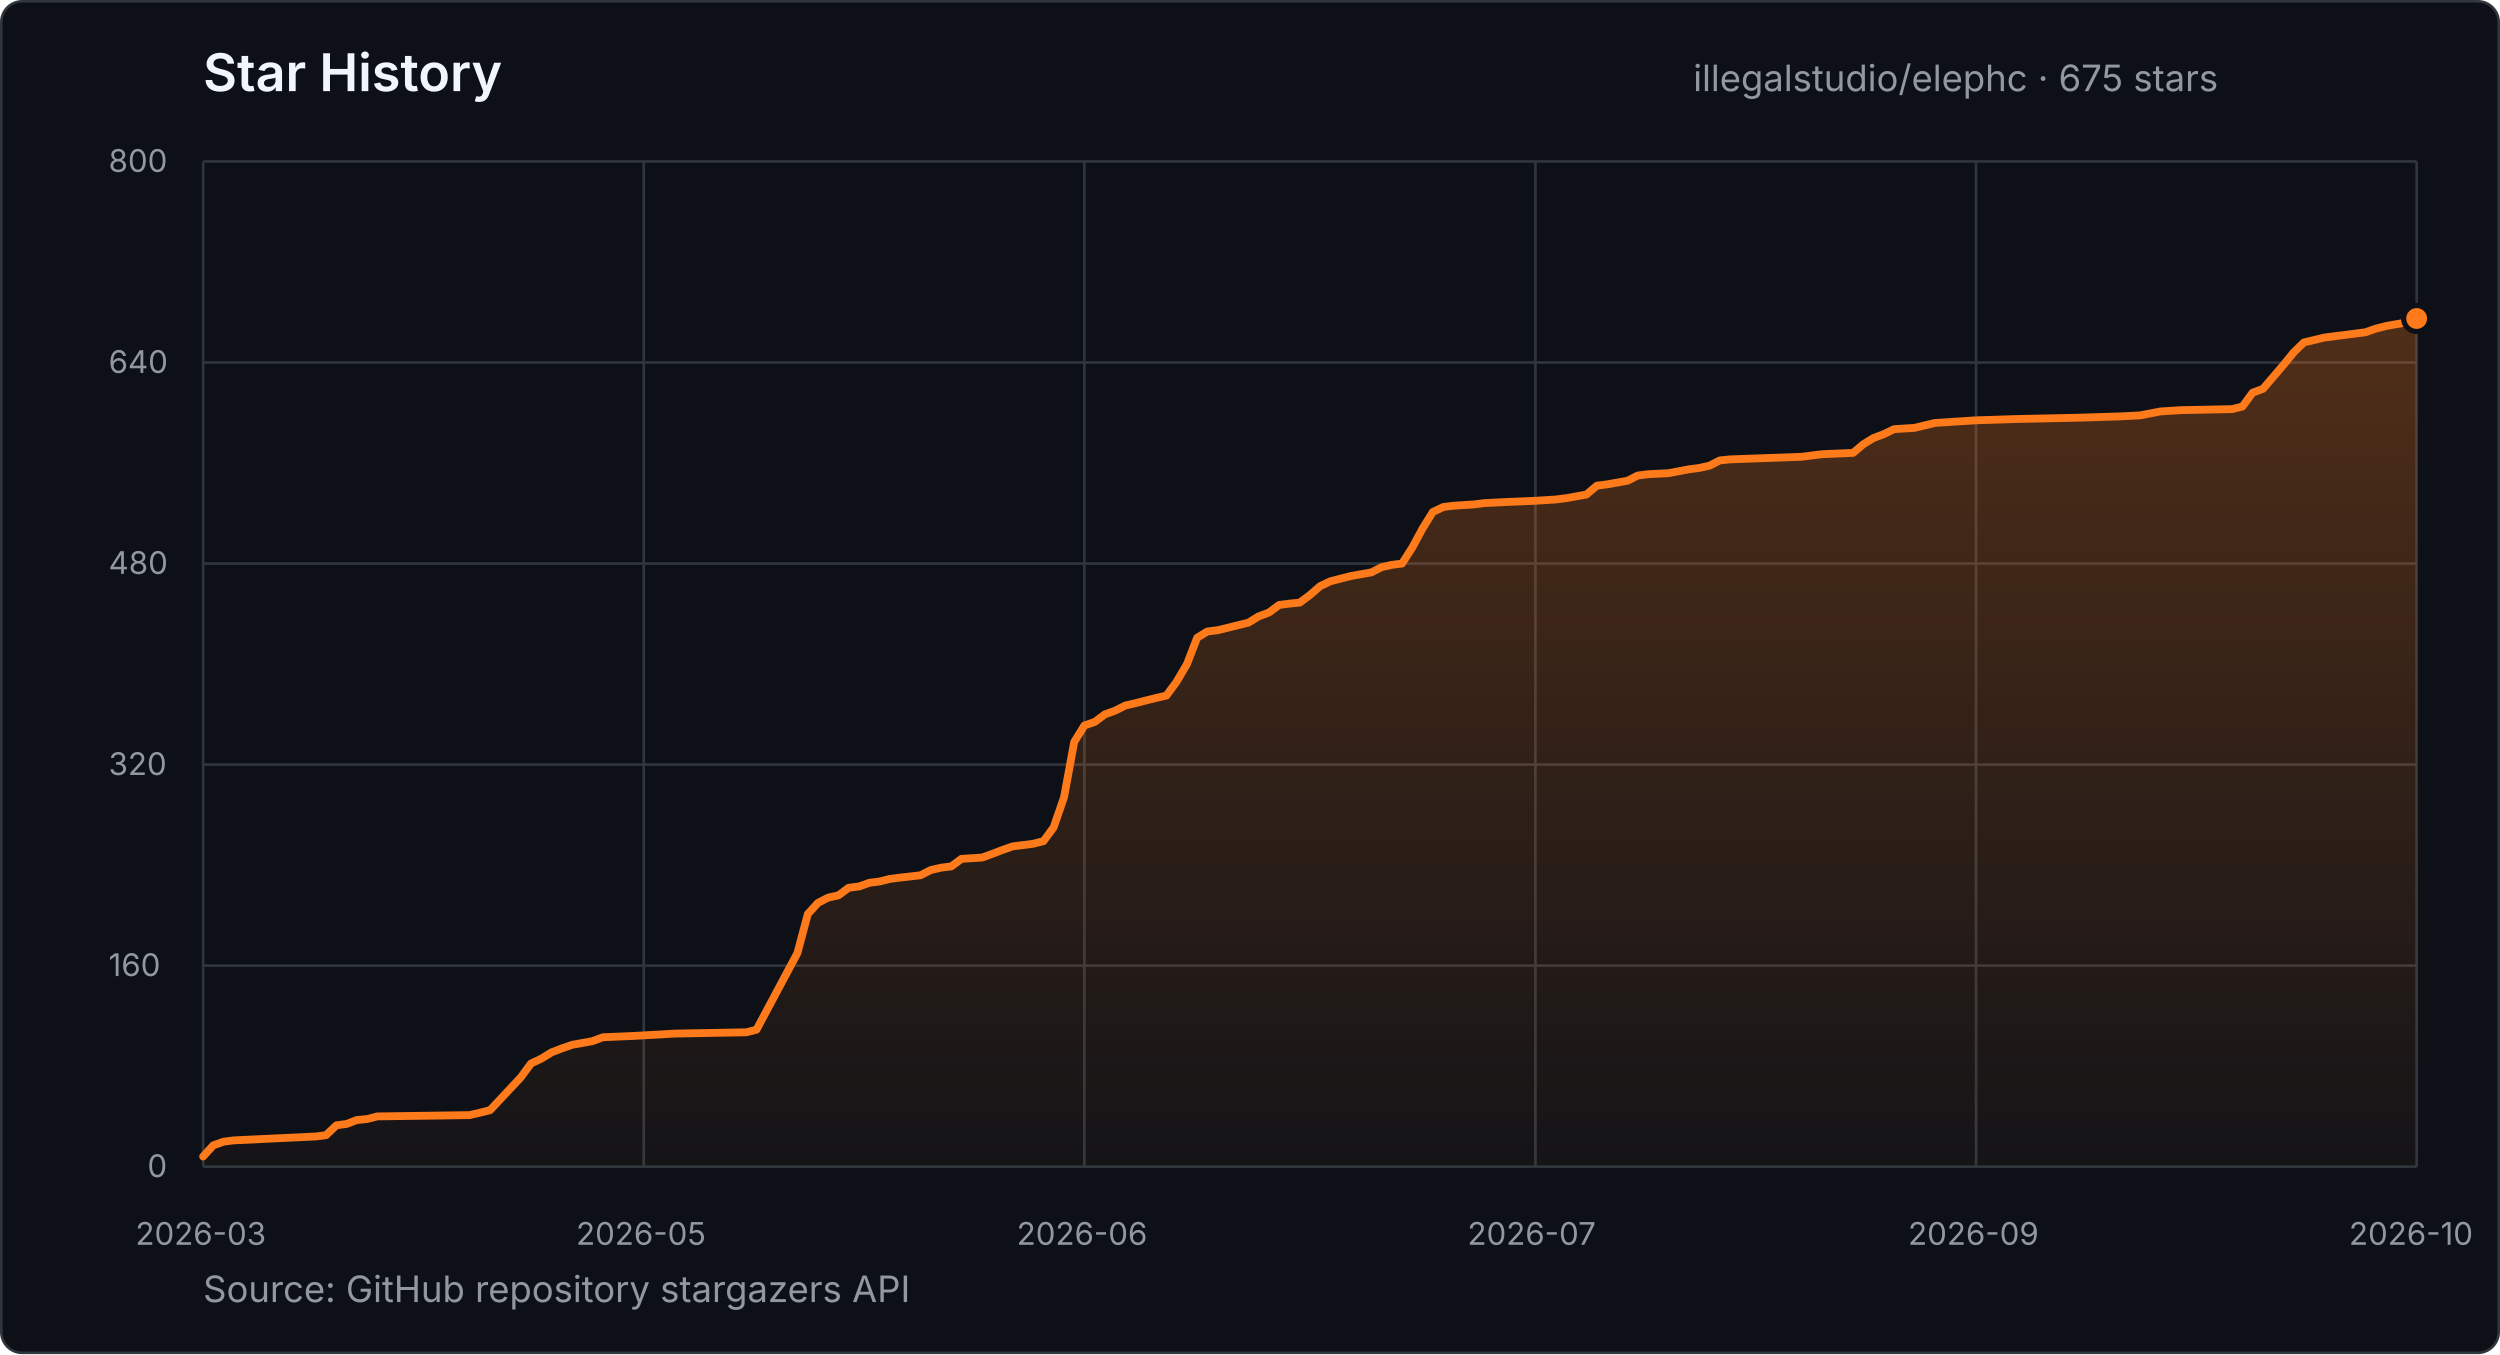
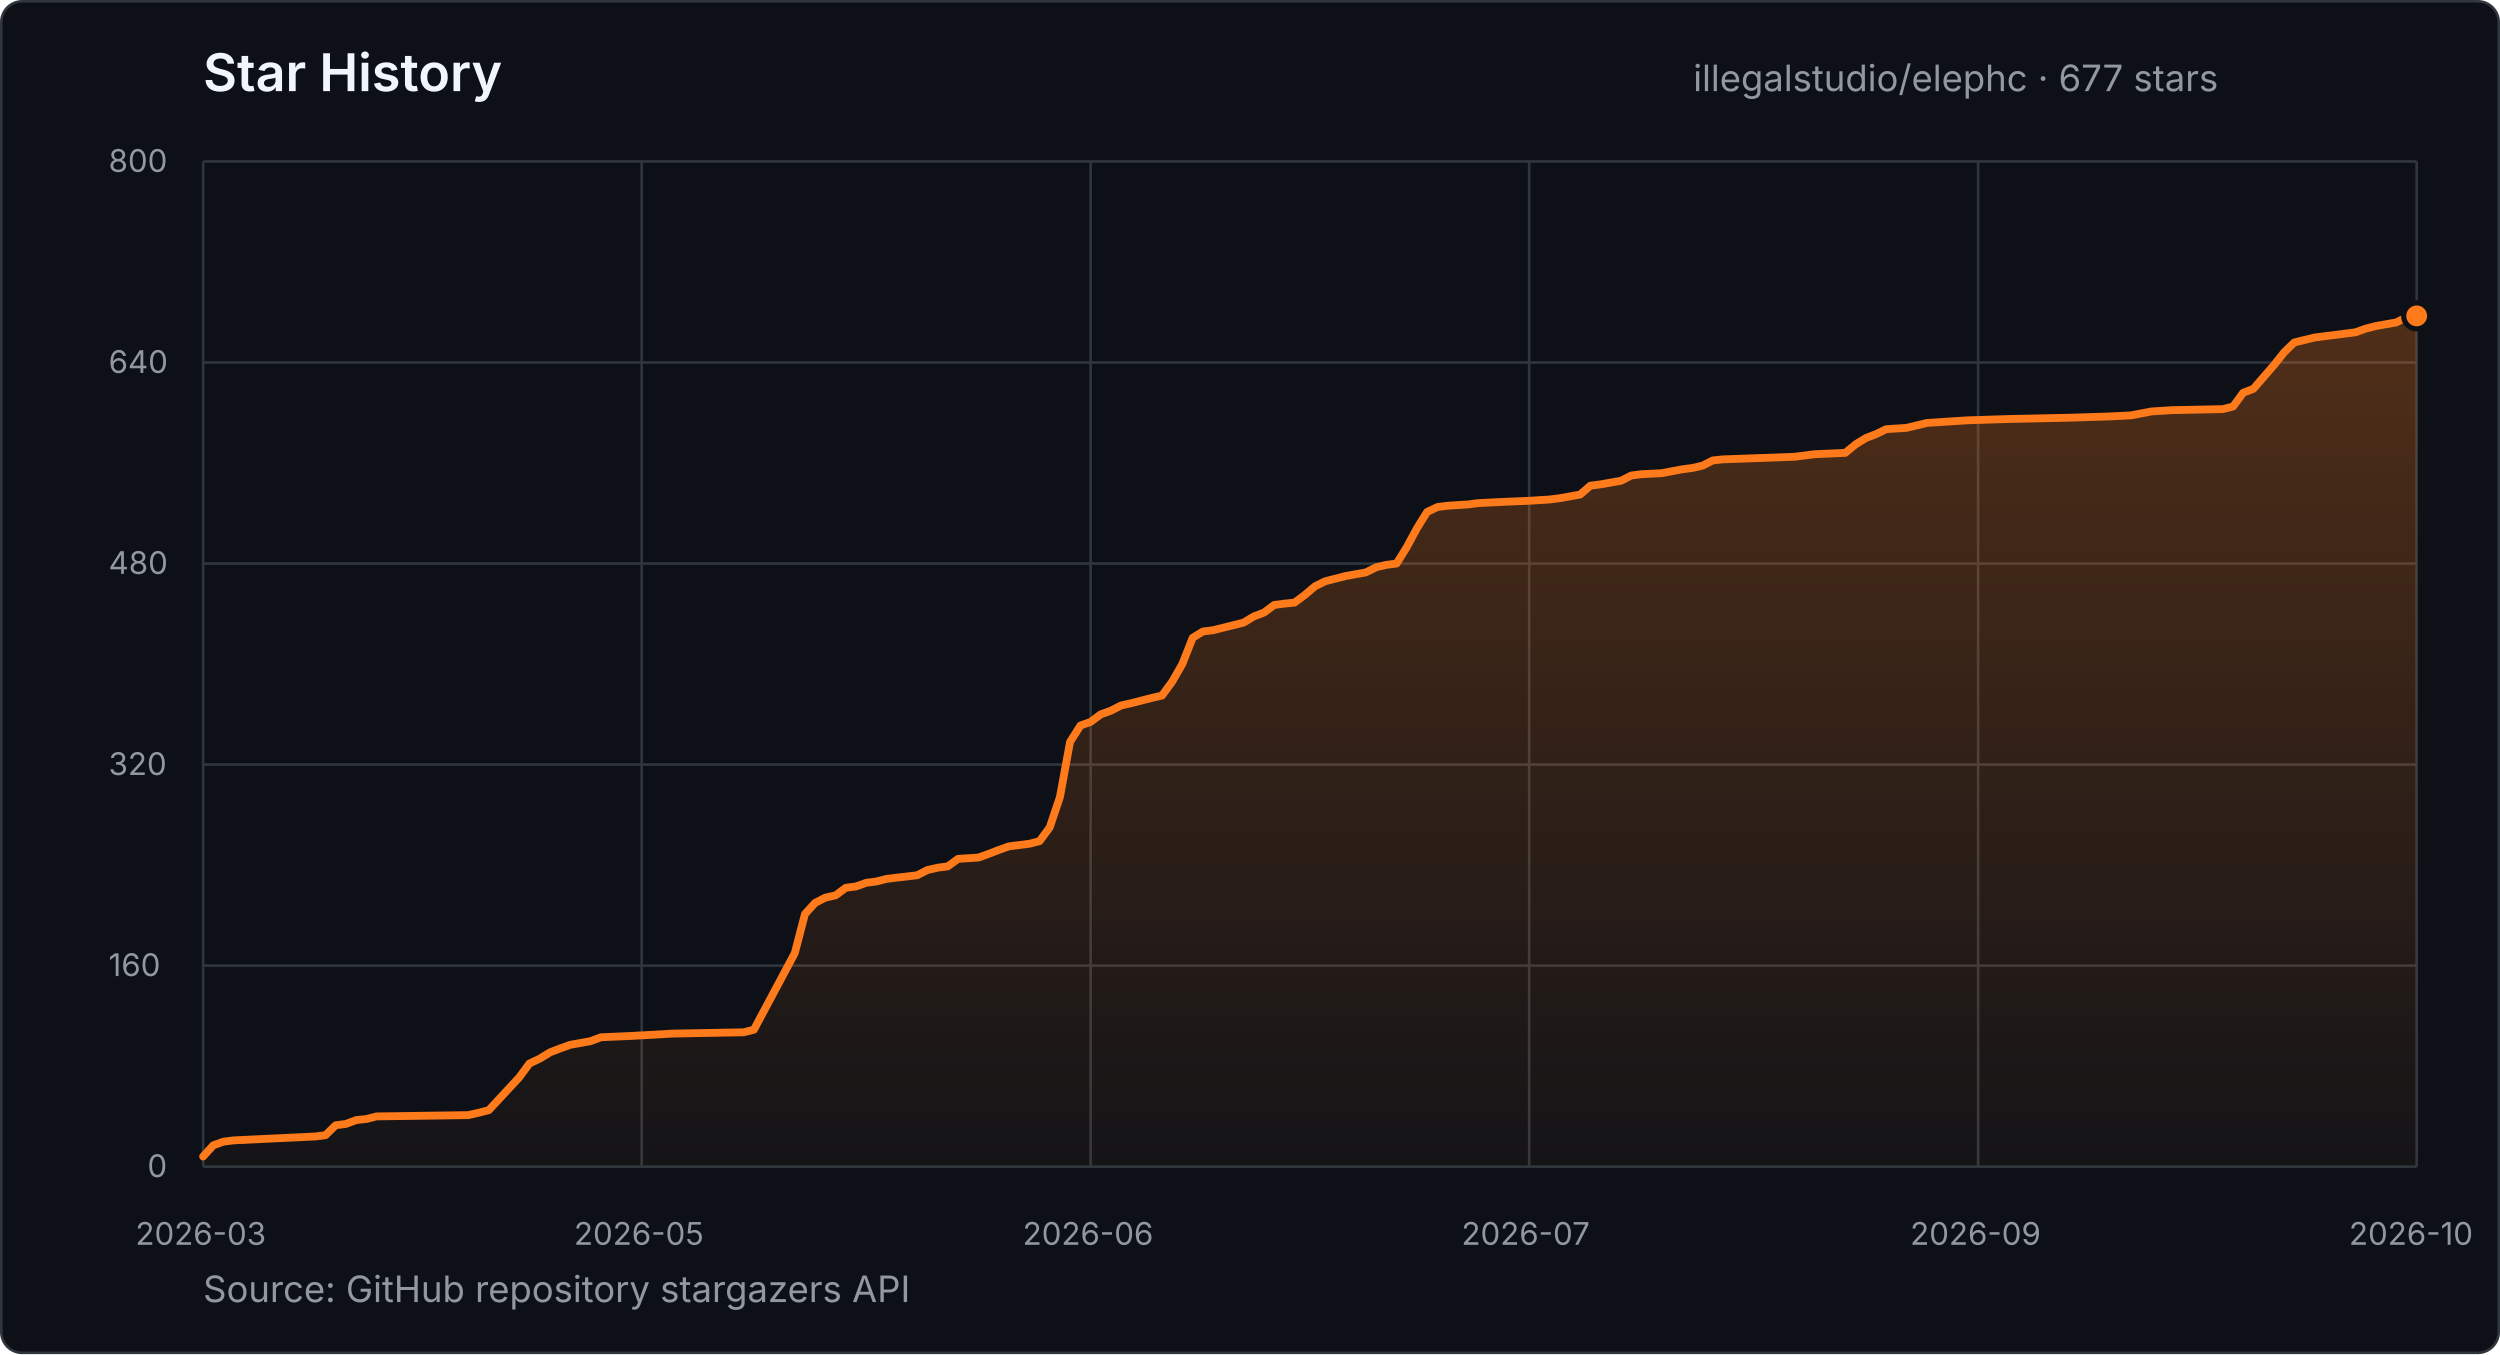
- <svg xmlns="http://www.w3.org/2000/svg" width="960" height="520" viewBox="0 0 960 520" role="img" aria-label="Star history for illegalstudio/elephc: 675 stars from 2026-03-23 to 2026-10-25">
+ <svg xmlns="http://www.w3.org/2000/svg" width="960" height="520" viewBox="0 0 960 520" role="img" aria-label="Star history for illegalstudio/elephc: 677 stars from 2026-03-23 to 2026-10-26">
  <defs>
    <linearGradient id="star-area" x1="0" y1="0" x2="0" y2="1">
      <stop offset="0%" stop-color="#FF7A1A" stop-opacity="0.28" />
      <stop offset="100%" stop-color="#FF7A1A" stop-opacity="0.03" />
    </linearGradient>
  </defs>
  <style>
    text { font-family: -apple-system, BlinkMacSystemFont, "Segoe UI", sans-serif; }
    .title { fill: #f0f6fc; font-size: 20px; font-weight: 600; }
    .summary { fill: #9198a1; font-size: 14px; }
    .tick { fill: #9198a1; font-size: 12px; }
    .grid { stroke: #30363d; stroke-width: 1; }
  </style>
  <rect x="0.5" y="0.5" width="959" height="519" rx="8" fill="#0d1117" stroke="#30363d" />
  <text x="78" y="35" class="title">Star History</text>
-   <text x="650.2" y="35" class="summary">illegalstudio/elephc · 675 stars</text>
+   <text x="650.2" y="35" class="summary">illegalstudio/elephc · 677 stars</text>
  <line x1="78" y1="448.0" x2="928" y2="448.0" class="grid" />
  <text x="56.6" y="452.0" class="tick">0</text>
  <line x1="78" y1="370.8" x2="928" y2="370.8" class="grid" />
  <text x="41.7" y="374.8" class="tick">160</text>
  <line x1="78" y1="293.6" x2="928" y2="293.6" class="grid" />
  <text x="41.7" y="297.6" class="tick">320</text>
  <line x1="78" y1="216.4" x2="928" y2="216.4" class="grid" />
  <text x="41.7" y="220.4" class="tick">480</text>
  <line x1="78" y1="139.2" x2="928" y2="139.2" class="grid" />
  <text x="41.7" y="143.2" class="tick">640</text>
  <line x1="78" y1="62.0" x2="928" y2="62.0" class="grid" />
  <text x="41.7" y="66.0" class="tick">800</text>
  <line x1="78.0" y1="62" x2="78.0" y2="448" class="grid" />
  <text x="52.0" y="478" class="tick">2026-03</text>
-   <line x1="247.2" y1="62" x2="247.2" y2="448" class="grid" />
-   <text x="221.2" y="478" class="tick">2026-05</text>
-   <line x1="416.4" y1="62" x2="416.4" y2="448" class="grid" />
-   <text x="390.4" y="478" class="tick">2026-06</text>
-   <line x1="589.6" y1="62" x2="589.6" y2="448" class="grid" />
-   <text x="563.5" y="478" class="tick">2026-07</text>
-   <line x1="758.8" y1="62" x2="758.8" y2="448" class="grid" />
-   <text x="732.7" y="478" class="tick">2026-09</text>
+   <line x1="246.4" y1="62" x2="246.4" y2="448" class="grid" />
+   <text x="220.4" y="478" class="tick">2026-05</text>
+   <line x1="418.8" y1="62" x2="418.8" y2="448" class="grid" />
+   <text x="392.7" y="478" class="tick">2026-06</text>
+   <line x1="587.2" y1="62" x2="587.2" y2="448" class="grid" />
+   <text x="561.2" y="478" class="tick">2026-07</text>
+   <line x1="759.6" y1="62" x2="759.6" y2="448" class="grid" />
+   <text x="733.5" y="478" class="tick">2026-09</text>
  <line x1="928.0" y1="62" x2="928.0" y2="448" class="grid" />
  <text x="902.0" y="478" class="tick">2026-10</text>
-   <polygon points="78.0,448.0 78.0,444.1 81.9,439.8 85.9,438.4 89.8,437.9 121.3,436.4 125.2,435.9 129.2,432.1 133.1,431.6 137.0,430.1 141.0,429.7 144.9,428.7 180.3,428.2 184.2,427.3 188.2,426.3 200.0,413.7 203.9,408.4 207.9,406.5 211.8,404.1 215.7,402.6 219.7,401.2 227.5,399.8 231.5,398.3 243.3,397.8 259.0,396.9 286.6,396.4 290.5,395.4 306.2,366.0 310.2,351.0 314.1,346.7 318.0,344.7 322.0,343.8 325.9,340.9 329.9,340.4 333.8,339.0 337.7,338.5 341.7,337.5 345.6,337.0 353.5,336.1 357.4,334.1 361.3,333.2 365.3,332.7 369.2,329.8 377.1,329.3 381.0,327.9 384.9,326.4 388.9,325.0 396.8,324.0 400.7,323.0 404.6,317.7 408.6,306.1 412.5,284.9 416.4,278.6 420.4,277.2 424.3,274.3 428.2,272.9 432.2,270.9 436.1,270.0 440.0,269.0 444.0,268.0 447.9,267.1 451.8,261.8 455.8,255.0 459.7,244.9 463.6,242.5 467.6,242.0 479.4,239.1 483.3,236.7 487.3,235.2 491.2,232.3 495.1,231.8 499.1,231.4 503.0,228.5 506.9,225.1 510.9,223.2 514.8,222.2 518.7,221.2 526.6,219.8 530.5,217.8 534.5,216.9 538.4,216.4 542.4,210.1 546.3,202.9 550.2,196.6 554.2,194.7 558.1,194.2 566.0,193.7 569.9,193.2 577.8,192.8 589.6,192.3 597.4,191.8 601.4,191.3 609.2,189.9 613.2,186.5 617.1,186.0 625.0,184.6 628.9,182.6 632.9,182.1 640.7,181.7 648.6,180.2 652.5,179.7 656.5,178.8 660.4,176.8 664.3,176.4 691.9,175.4 695.8,174.9 699.8,174.4 711.6,173.9 715.5,170.6 719.4,168.2 723.4,166.7 727.3,164.8 735.2,164.3 743.0,162.4 758.8,161.4 774.5,160.9 798.1,160.4 813.9,159.9 821.8,159.5 829.6,158.0 837.5,157.5 857.2,157.1 861.1,156.1 865.0,150.8 869.0,149.3 876.8,140.2 880.8,135.3 884.7,131.5 892.6,129.6 904.4,128.1 908.3,127.6 912.3,126.2 916.2,125.2 924.1,123.8 928.0,122.3 928.0,448.0" fill="url(#star-area)" />
-   <polyline points="78.0,444.1 81.9,439.8 85.9,438.4 89.8,437.9 121.3,436.4 125.2,435.9 129.2,432.1 133.1,431.6 137.0,430.1 141.0,429.7 144.9,428.7 180.3,428.2 184.2,427.3 188.2,426.3 200.0,413.7 203.9,408.4 207.9,406.5 211.8,404.1 215.7,402.6 219.7,401.2 227.5,399.8 231.5,398.3 243.3,397.8 259.0,396.9 286.6,396.4 290.5,395.4 306.2,366.0 310.2,351.0 314.1,346.7 318.0,344.7 322.0,343.8 325.9,340.9 329.9,340.4 333.8,339.0 337.7,338.5 341.7,337.5 345.6,337.0 353.5,336.1 357.4,334.1 361.3,333.2 365.3,332.7 369.2,329.8 377.1,329.3 381.0,327.9 384.9,326.4 388.9,325.0 396.8,324.0 400.7,323.0 404.6,317.7 408.6,306.1 412.5,284.9 416.4,278.6 420.4,277.2 424.3,274.3 428.2,272.9 432.2,270.9 436.1,270.0 440.0,269.0 444.0,268.0 447.9,267.1 451.8,261.8 455.8,255.0 459.7,244.9 463.6,242.5 467.6,242.0 479.4,239.1 483.3,236.7 487.3,235.2 491.2,232.3 495.1,231.8 499.1,231.4 503.0,228.5 506.9,225.1 510.9,223.2 514.8,222.2 518.7,221.2 526.6,219.8 530.5,217.8 534.5,216.9 538.4,216.4 542.4,210.1 546.3,202.9 550.2,196.6 554.2,194.7 558.1,194.2 566.0,193.7 569.9,193.2 577.8,192.8 589.6,192.3 597.4,191.8 601.4,191.3 609.2,189.9 613.2,186.5 617.1,186.0 625.0,184.6 628.9,182.6 632.9,182.1 640.7,181.7 648.6,180.2 652.5,179.7 656.5,178.8 660.4,176.8 664.3,176.4 691.9,175.4 695.8,174.9 699.8,174.4 711.6,173.9 715.5,170.6 719.4,168.2 723.4,166.7 727.3,164.8 735.2,164.3 743.0,162.4 758.8,161.4 774.5,160.9 798.1,160.4 813.9,159.9 821.8,159.5 829.6,158.0 837.5,157.5 857.2,157.1 861.1,156.1 865.0,150.8 869.0,149.3 876.8,140.2 880.8,135.3 884.7,131.5 892.6,129.6 904.4,128.1 908.3,127.6 912.3,126.2 916.2,125.2 924.1,123.8 928.0,122.3" fill="none" stroke="#FF7A1A" stroke-width="3" stroke-linecap="round" stroke-linejoin="round" />
-   <circle cx="928.0" cy="122.3" r="5" fill="#FF7A1A" stroke="#0d1117" stroke-width="2" />
+   <polygon points="78.0,448.0 78.0,444.1 81.9,439.8 85.8,438.4 89.8,437.9 121.1,436.4 125.0,435.9 128.9,432.1 132.8,431.6 136.8,430.1 140.7,429.7 144.6,428.7 179.8,428.2 183.8,427.3 187.7,426.3 199.4,413.7 203.3,408.4 207.3,406.5 211.2,404.1 215.1,402.6 219.0,401.2 226.8,399.8 230.8,398.3 242.5,397.8 258.2,396.9 285.6,396.4 289.5,395.4 305.2,366.0 309.1,351.0 313.0,346.7 316.9,344.7 320.9,343.8 324.8,340.9 328.7,340.4 332.6,339.0 336.5,338.5 340.4,337.5 344.4,337.0 352.2,336.1 356.1,334.1 360.0,333.2 363.9,332.7 367.9,329.8 375.7,329.3 379.6,327.9 383.5,326.4 387.4,325.0 395.3,324.0 399.2,323.0 403.1,317.7 407.0,306.1 410.9,284.9 414.9,278.6 418.8,277.2 422.7,274.3 426.6,272.9 430.5,270.9 434.5,270.0 438.4,269.0 442.3,268.0 446.2,267.1 450.1,261.8 454.0,255.0 458.0,244.9 461.9,242.5 465.8,242.0 477.5,239.1 481.5,236.7 485.4,235.2 489.3,232.3 493.2,231.8 497.1,231.4 501.0,228.5 505.0,225.1 508.9,223.2 512.8,222.2 516.7,221.2 524.5,219.8 528.5,217.8 532.4,216.9 536.3,216.4 540.2,210.1 544.1,202.9 548.0,196.6 552.0,194.7 555.9,194.2 563.7,193.7 567.6,193.2 575.5,192.8 587.2,192.3 595.1,191.8 599.0,191.3 606.8,189.9 610.7,186.5 614.6,186.0 622.5,184.6 626.4,182.6 630.3,182.1 638.1,181.7 646.0,180.2 649.9,179.7 653.8,178.8 657.7,176.8 661.6,176.4 689.1,175.4 693.0,174.9 696.9,174.4 708.6,173.9 712.6,170.6 716.5,168.2 720.4,166.7 724.3,164.8 732.1,164.3 740.0,162.4 755.6,161.4 771.3,160.9 794.8,160.4 810.5,159.9 818.3,159.5 826.2,158.0 834.0,157.5 853.6,157.1 857.5,156.1 861.4,150.8 865.3,149.3 873.2,140.2 877.1,135.3 881.0,131.5 888.8,129.6 900.6,128.1 904.5,127.6 908.4,126.2 912.3,125.2 920.2,123.8 924.1,121.8 928.0,121.3 928.0,448.0" fill="url(#star-area)" />
+   <polyline points="78.0,444.1 81.9,439.8 85.8,438.4 89.8,437.9 121.1,436.4 125.0,435.9 128.9,432.1 132.8,431.6 136.8,430.1 140.7,429.7 144.6,428.7 179.8,428.2 183.8,427.3 187.7,426.3 199.4,413.7 203.3,408.4 207.3,406.5 211.2,404.1 215.1,402.6 219.0,401.2 226.8,399.8 230.8,398.3 242.5,397.8 258.2,396.9 285.6,396.4 289.5,395.4 305.2,366.0 309.1,351.0 313.0,346.7 316.9,344.7 320.9,343.8 324.8,340.9 328.7,340.4 332.6,339.0 336.5,338.5 340.4,337.5 344.4,337.0 352.2,336.1 356.1,334.1 360.0,333.2 363.9,332.7 367.9,329.8 375.7,329.3 379.6,327.9 383.5,326.4 387.4,325.0 395.3,324.0 399.2,323.0 403.1,317.7 407.0,306.1 410.9,284.9 414.9,278.6 418.8,277.2 422.7,274.3 426.6,272.9 430.5,270.9 434.5,270.0 438.4,269.0 442.3,268.0 446.2,267.1 450.1,261.8 454.0,255.0 458.0,244.9 461.9,242.5 465.8,242.0 477.5,239.1 481.5,236.7 485.4,235.2 489.3,232.3 493.2,231.8 497.1,231.4 501.0,228.5 505.0,225.1 508.9,223.2 512.8,222.2 516.7,221.2 524.5,219.8 528.5,217.8 532.4,216.9 536.3,216.4 540.2,210.1 544.1,202.9 548.0,196.6 552.0,194.7 555.9,194.2 563.7,193.7 567.6,193.2 575.5,192.8 587.2,192.3 595.1,191.8 599.0,191.3 606.8,189.9 610.7,186.5 614.6,186.0 622.5,184.6 626.4,182.6 630.3,182.1 638.1,181.7 646.0,180.2 649.9,179.7 653.8,178.8 657.7,176.8 661.6,176.4 689.1,175.4 693.0,174.9 696.9,174.4 708.6,173.9 712.6,170.6 716.5,168.2 720.4,166.7 724.3,164.8 732.1,164.3 740.0,162.4 755.6,161.4 771.3,160.9 794.8,160.4 810.5,159.9 818.3,159.5 826.2,158.0 834.0,157.5 853.6,157.1 857.5,156.1 861.4,150.8 865.3,149.3 873.2,140.2 877.1,135.3 881.0,131.5 888.8,129.6 900.6,128.1 904.5,127.6 908.4,126.2 912.3,125.2 920.2,123.8 924.1,121.8 928.0,121.3" fill="none" stroke="#FF7A1A" stroke-width="3" stroke-linecap="round" stroke-linejoin="round" />
+   <circle cx="928.0" cy="121.3" r="5" fill="#FF7A1A" stroke="#0d1117" stroke-width="2" />
  <text x="78" y="500" class="summary">Source: GitHub repository stargazers API</text>
</svg>
